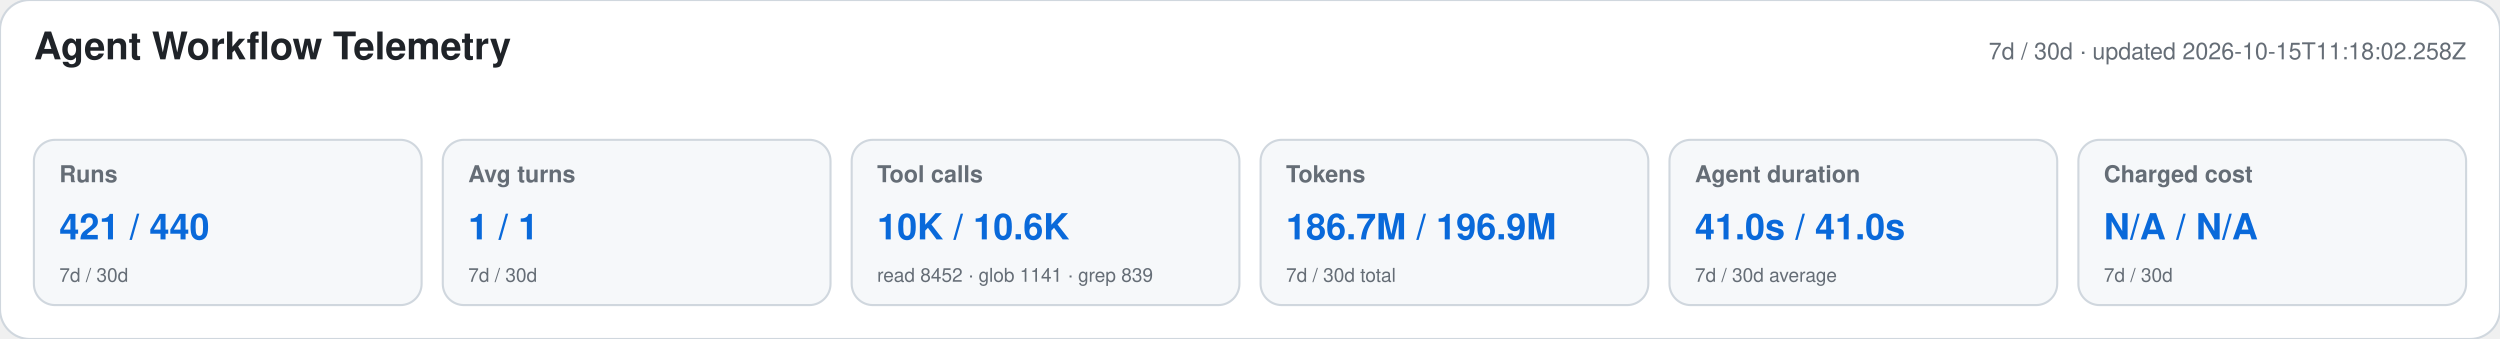
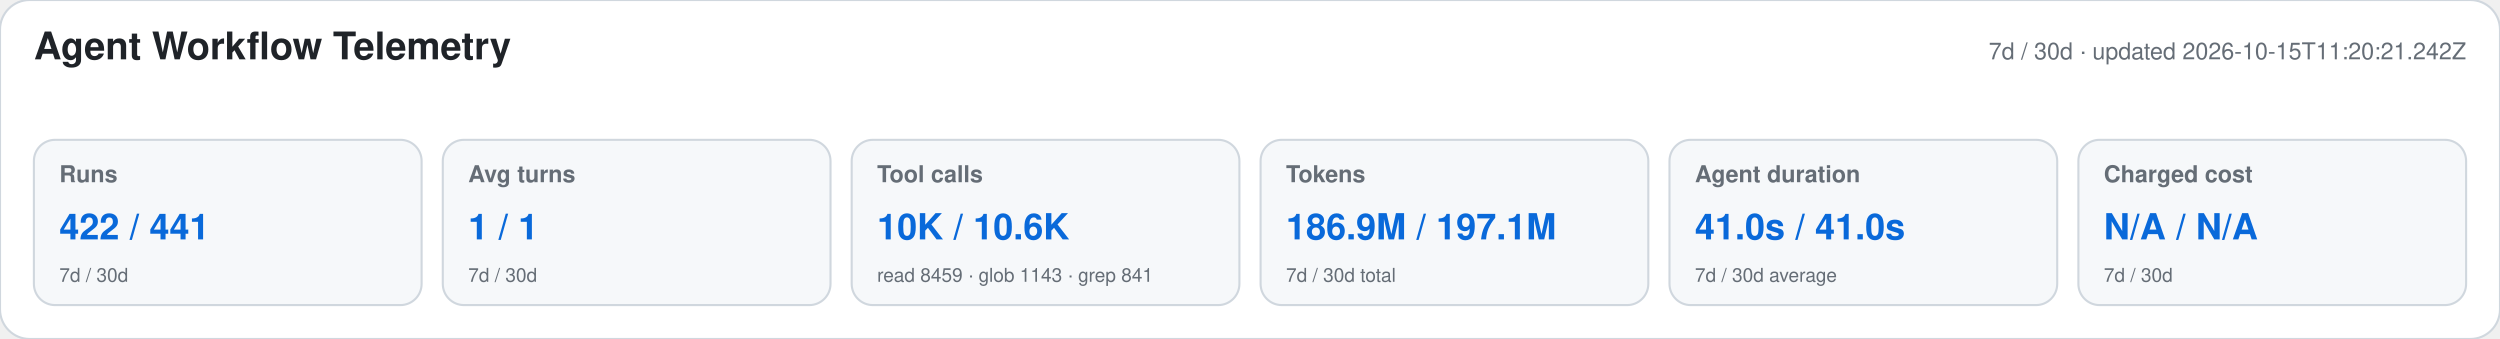
<svg xmlns="http://www.w3.org/2000/svg" width="1180" height="160" viewBox="0 0 1180 160" role="img" aria-labelledby="title desc">
  <style>text{font-family:-apple-system,BlinkMacSystemFont,"Segoe UI",Helvetica,Arial,sans-serif}.heading{font-size:18px;font-weight:650;fill:#1f2328}.meta,.label,.secondary{fill:#656d76}.meta,.label{font-size:11px}.label{font-weight:600}.primary{font-size:17px;font-weight:700;fill:#0969da}.secondary{font-size:9px}</style>
  <rect width="1180" height="160" rx="14" fill="#ffffff" stroke="#d0d7de" />
  <text x="16" y="28" class="heading">Agent Workflow Telemetry</text>
-   <text x="1164" y="28" text-anchor="end" class="meta">7d / 30d · updated 2026-10-15T11:18:02.258Z</text>
+   <text x="1164" y="28" text-anchor="end" class="meta">7d / 30d · updated 2026-10-15T11:20:21.242Z</text>
  <g>
    <rect x="16" y="66" width="183" height="78" rx="10" fill="#f6f8fa" stroke="#d0d7de" />
    <text x="28" y="86" class="label">Runs</text>
-     <text x="28" y="113" class="primary">421 / 440</text>
+     <text x="28" y="113" class="primary">422 / 441</text>
    <text x="28" y="133" class="secondary">7d / 30d</text>
  </g>
  <g>
    <rect x="209" y="66" width="183" height="78" rx="10" fill="#f6f8fa" stroke="#d0d7de" />
    <text x="221" y="86" class="label">Avg turns</text>
    <text x="221" y="113" class="primary">1 / 1</text>
    <text x="221" y="133" class="secondary">7d / 30d</text>
  </g>
  <g>
    <rect x="402" y="66" width="183" height="78" rx="10" fill="#f6f8fa" stroke="#d0d7de" />
    <text x="414" y="86" class="label">Tool calls</text>
    <text x="414" y="113" class="primary">10K / 10.6K</text>
-     <text x="414" y="133" class="secondary">read 8452 · glob 1141 · grep 839</text>
+     <text x="414" y="133" class="secondary">read 8459 · glob 1143 · grep 841</text>
  </g>
  <g>
    <rect x="595" y="66" width="183" height="78" rx="10" fill="#f6f8fa" stroke="#d0d7de" />
    <text x="607" y="86" class="label">Tokens</text>
-     <text x="607" y="113" class="primary">186.7M / 196.9M</text>
+     <text x="607" y="113" class="primary">186.9M / 197.1M</text>
    <text x="607" y="133" class="secondary">7d / 30d total</text>
  </g>
  <g>
    <rect x="788" y="66" width="183" height="78" rx="10" fill="#f6f8fa" stroke="#d0d7de" />
    <text x="800" y="86" class="label">Agent duration</text>
    <text x="800" y="113" class="primary">41.0s / 41.0s</text>
    <text x="800" y="133" class="secondary">7d / 30d average</text>
  </g>
  <g>
    <rect x="981" y="66" width="183" height="78" rx="10" fill="#f6f8fa" stroke="#d0d7de" />
    <text x="993" y="86" class="label">Charged cost</text>
    <text x="993" y="113" class="primary">N/A / N/A</text>
    <text x="993" y="133" class="secondary">7d / 30d</text>
  </g>
</svg>
